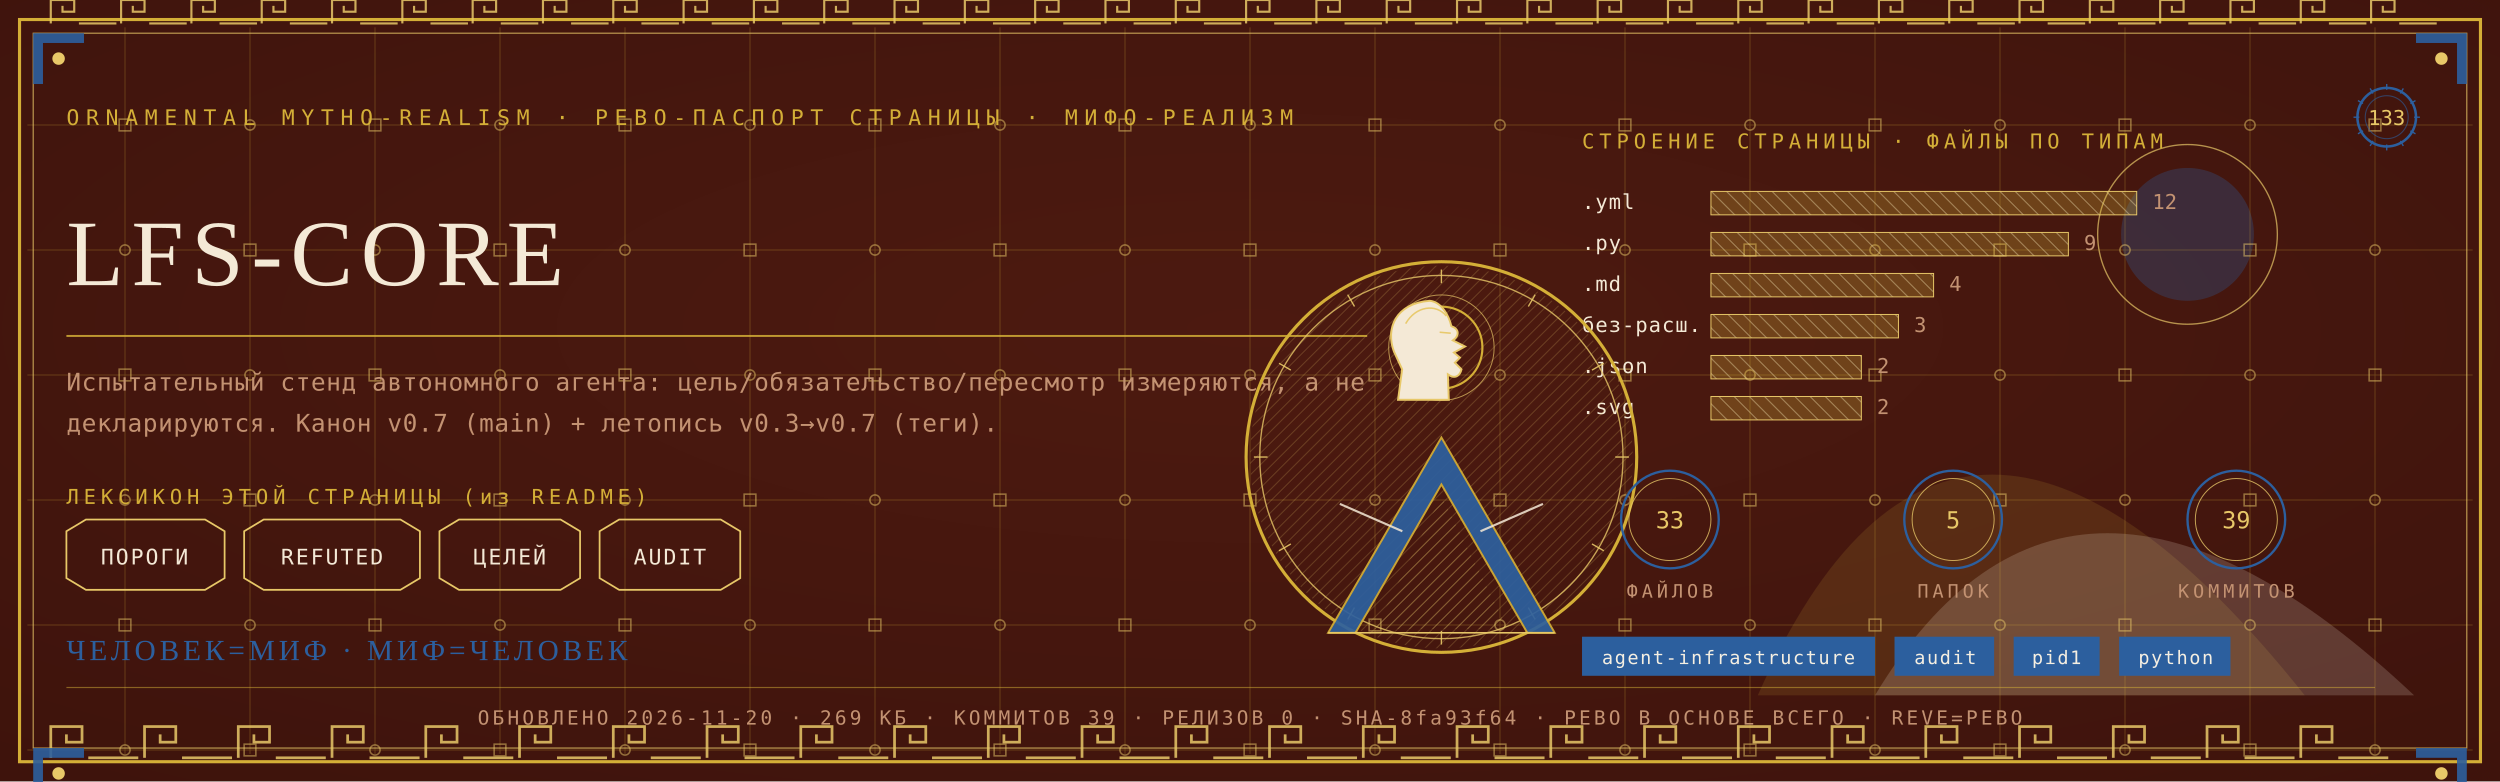
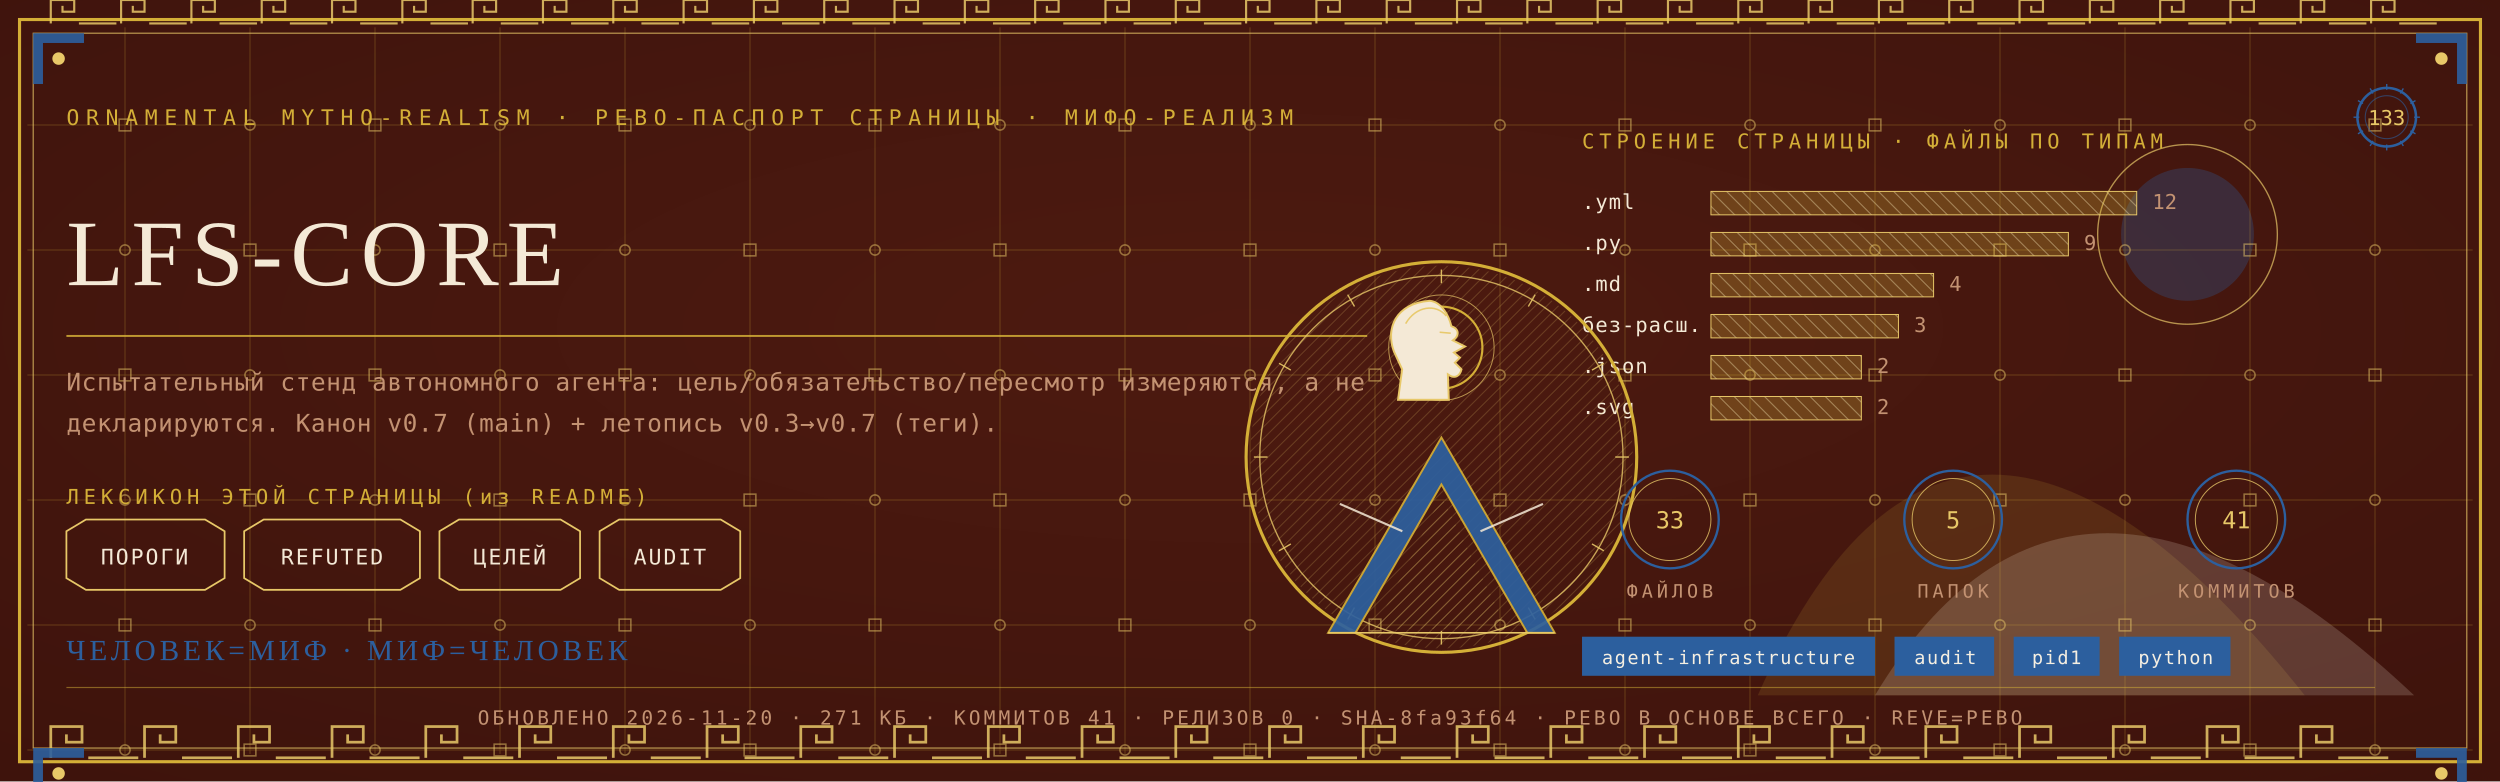
<svg xmlns="http://www.w3.org/2000/svg" viewBox="0 0 1280 400" width="1280" height="400">
  <defs>
    <radialGradient id="rp133" cx="0.5" cy="0.42" r="1.1">
      <stop offset="0" stop-color="#4E1A10" />
      <stop offset="1" stop-color="#38100A" />
    </radialGradient>
    <pattern id="hatchm" width="4.2" height="4.2" patternUnits="userSpaceOnUse" patternTransform="rotate(45)">
      <rect width="4.2" height="4.2" fill="none" />
      <line x1="0" y1="0" x2="0" y2="4.2" stroke="#E8C868" stroke-width="0.5" />
    </pattern>
    <pattern id="hatchv" width="5.5" height="5.5" patternUnits="userSpaceOnUse" patternTransform="rotate(-45)">
      <rect width="5.5" height="5.5" fill="none" />
      <line x1="0" y1="0" x2="0" y2="5.5" stroke="#F4E9D6" stroke-width="0.5" />
    </pattern>
  </defs>
  <rect width="1280" height="400" fill="#38100A" />
  <rect width="1280" height="400" fill="url(#rp133)" opacity="0.94" />
  <path d="M 900 356 Q 1000 130 1180 356 Z" fill="#D4AF37" opacity="0.14" />
  <path d="M 960 356 Q 1060 190 1236 356 Z" fill="#F4E9D6" opacity="0.18" />
  <circle cx="1120" cy="120" r="34" fill="#2C5F9E" opacity="0.30" />
  <circle cx="1120" cy="120" r="46" fill="none" stroke="#E8C868" stroke-width="0.7" opacity="0.7" />
  <g stroke="#D4AF37" stroke-width="0.45" opacity="0.30">
    <line x1="64" y1="14" x2="64" y2="386" />
    <line x1="128" y1="14" x2="128" y2="386" />
    <line x1="192" y1="14" x2="192" y2="386" />
    <line x1="256" y1="14" x2="256" y2="386" />
    <line x1="320" y1="14" x2="320" y2="386" />
    <line x1="384" y1="14" x2="384" y2="386" />
    <line x1="448" y1="14" x2="448" y2="386" />
    <line x1="512" y1="14" x2="512" y2="386" />
    <line x1="576" y1="14" x2="576" y2="386" />
    <line x1="640" y1="14" x2="640" y2="386" />
    <line x1="704" y1="14" x2="704" y2="386" />
    <line x1="768" y1="14" x2="768" y2="386" />
    <line x1="832" y1="14" x2="832" y2="386" />
    <line x1="896" y1="14" x2="896" y2="386" />
    <line x1="960" y1="14" x2="960" y2="386" />
    <line x1="1024" y1="14" x2="1024" y2="386" />
    <line x1="1088" y1="14" x2="1088" y2="386" />
    <line x1="1152" y1="14" x2="1152" y2="386" />
    <line x1="1216" y1="14" x2="1216" y2="386" />
    <line x1="14" y1="64" x2="1266" y2="64" />
    <line x1="14" y1="128" x2="1266" y2="128" />
    <line x1="14" y1="192" x2="1266" y2="192" />
    <line x1="14" y1="256" x2="1266" y2="256" />
    <line x1="14" y1="320" x2="1266" y2="320" />
    <line x1="14" y1="384" x2="1266" y2="384" />
  </g>
  <g fill="none" stroke="#E8C868" stroke-width="0.8" opacity="0.5">
    <rect x="61" y="61" width="6" height="6" />
    <circle cx="64" cy="128" r="2.6" />
    <rect x="61" y="189" width="6" height="6" />
    <circle cx="64" cy="256" r="2.6" />
    <rect x="61" y="317" width="6" height="6" />
    <circle cx="64" cy="384" r="2.6" />
    <circle cx="128" cy="64" r="2.6" />
    <rect x="125" y="125" width="6" height="6" />
    <circle cx="128" cy="192" r="2.6" />
    <rect x="125" y="253" width="6" height="6" />
    <circle cx="128" cy="320" r="2.6" />
    <rect x="125" y="381" width="6" height="6" />
    <rect x="189" y="61" width="6" height="6" />
    <circle cx="192" cy="128" r="2.6" />
    <rect x="189" y="189" width="6" height="6" />
    <circle cx="192" cy="256" r="2.6" />
    <rect x="189" y="317" width="6" height="6" />
    <circle cx="192" cy="384" r="2.6" />
    <circle cx="256" cy="64" r="2.6" />
    <rect x="253" y="125" width="6" height="6" />
    <circle cx="256" cy="192" r="2.6" />
    <rect x="253" y="253" width="6" height="6" />
    <circle cx="256" cy="320" r="2.6" />
    <rect x="253" y="381" width="6" height="6" />
    <rect x="317" y="61" width="6" height="6" />
    <circle cx="320" cy="128" r="2.6" />
    <rect x="317" y="189" width="6" height="6" />
    <circle cx="320" cy="256" r="2.6" />
    <rect x="317" y="317" width="6" height="6" />
    <circle cx="320" cy="384" r="2.6" />
    <circle cx="384" cy="64" r="2.6" />
    <rect x="381" y="125" width="6" height="6" />
    <circle cx="384" cy="192" r="2.6" />
    <rect x="381" y="253" width="6" height="6" />
    <circle cx="384" cy="320" r="2.6" />
    <rect x="381" y="381" width="6" height="6" />
    <rect x="445" y="61" width="6" height="6" />
    <circle cx="448" cy="128" r="2.6" />
    <rect x="445" y="189" width="6" height="6" />
    <circle cx="448" cy="256" r="2.6" />
    <rect x="445" y="317" width="6" height="6" />
    <circle cx="448" cy="384" r="2.6" />
    <circle cx="512" cy="64" r="2.6" />
    <rect x="509" y="125" width="6" height="6" />
    <circle cx="512" cy="192" r="2.6" />
    <rect x="509" y="253" width="6" height="6" />
    <circle cx="512" cy="320" r="2.6" />
    <rect x="509" y="381" width="6" height="6" />
    <rect x="573" y="61" width="6" height="6" />
    <circle cx="576" cy="128" r="2.6" />
    <rect x="573" y="189" width="6" height="6" />
    <circle cx="576" cy="256" r="2.6" />
    <rect x="573" y="317" width="6" height="6" />
    <circle cx="576" cy="384" r="2.6" />
    <circle cx="640" cy="64" r="2.6" />
    <rect x="637" y="125" width="6" height="6" />
    <circle cx="640" cy="192" r="2.6" />
    <rect x="637" y="253" width="6" height="6" />
    <circle cx="640" cy="320" r="2.6" />
    <rect x="637" y="381" width="6" height="6" />
    <rect x="701" y="61" width="6" height="6" />
    <circle cx="704" cy="128" r="2.6" />
    <rect x="701" y="189" width="6" height="6" />
    <circle cx="704" cy="256" r="2.6" />
    <rect x="701" y="317" width="6" height="6" />
    <circle cx="704" cy="384" r="2.6" />
    <circle cx="768" cy="64" r="2.6" />
    <rect x="765" y="125" width="6" height="6" />
    <circle cx="768" cy="192" r="2.6" />
    <rect x="765" y="253" width="6" height="6" />
    <circle cx="768" cy="320" r="2.6" />
    <rect x="765" y="381" width="6" height="6" />
    <rect x="829" y="61" width="6" height="6" />
    <circle cx="832" cy="128" r="2.6" />
    <rect x="829" y="189" width="6" height="6" />
    <circle cx="832" cy="256" r="2.6" />
    <rect x="829" y="317" width="6" height="6" />
    <circle cx="832" cy="384" r="2.6" />
    <circle cx="896" cy="64" r="2.6" />
    <rect x="893" y="125" width="6" height="6" />
    <circle cx="896" cy="192" r="2.6" />
    <rect x="893" y="253" width="6" height="6" />
    <circle cx="896" cy="320" r="2.6" />
    <rect x="893" y="381" width="6" height="6" />
    <rect x="957" y="61" width="6" height="6" />
    <circle cx="960" cy="128" r="2.6" />
    <rect x="957" y="189" width="6" height="6" />
    <circle cx="960" cy="256" r="2.6" />
    <rect x="957" y="317" width="6" height="6" />
    <circle cx="960" cy="384" r="2.6" />
    <circle cx="1024" cy="64" r="2.6" />
    <rect x="1021" y="125" width="6" height="6" />
    <circle cx="1024" cy="192" r="2.6" />
    <rect x="1021" y="253" width="6" height="6" />
    <circle cx="1024" cy="320" r="2.6" />
    <rect x="1021" y="381" width="6" height="6" />
    <rect x="1085" y="61" width="6" height="6" />
    <circle cx="1088" cy="128" r="2.6" />
    <rect x="1085" y="189" width="6" height="6" />
    <circle cx="1088" cy="256" r="2.6" />
    <rect x="1085" y="317" width="6" height="6" />
    <circle cx="1088" cy="384" r="2.6" />
    <circle cx="1152" cy="64" r="2.6" />
    <rect x="1149" y="125" width="6" height="6" />
    <circle cx="1152" cy="192" r="2.6" />
    <rect x="1149" y="253" width="6" height="6" />
    <circle cx="1152" cy="320" r="2.6" />
    <rect x="1149" y="381" width="6" height="6" />
    <rect x="1213" y="61" width="6" height="6" />
    <circle cx="1216" cy="128" r="2.6" />
    <rect x="1213" y="189" width="6" height="6" />
    <circle cx="1216" cy="256" r="2.6" />
    <rect x="1213" y="317" width="6" height="6" />
    <circle cx="1216" cy="384" r="2.6" />
  </g>
  <rect x="10" y="10" width="1260" height="380" fill="none" stroke="#D4AF37" stroke-width="1.6" />
  <rect x="17" y="17" width="1246" height="366" fill="none" stroke="#E8C868" stroke-width="0.6" opacity="0.75" />
  <g fill="none" stroke="#E8C868" stroke-width="1.4" opacity="0.85">
    <path d="M 26 388 L 26 372 L 42 372 L 42 380.0 L 34.0 380.0 L 34.0 376.0" />
    <line x1="45.2" y1="388" x2="70.8" y2="388" />
    <path d="M 74 388 L 74 372 L 90 372 L 90 380.0 L 82.0 380.0 L 82.0 376.0" />
    <line x1="93.2" y1="388" x2="118.8" y2="388" />
    <path d="M 122 388 L 122 372 L 138 372 L 138 380.0 L 130.0 380.0 L 130.0 376.0" />
    <line x1="141.2" y1="388" x2="166.8" y2="388" />
    <path d="M 170 388 L 170 372 L 186 372 L 186 380.0 L 178.0 380.0 L 178.0 376.0" />
    <line x1="189.2" y1="388" x2="214.8" y2="388" />
    <path d="M 218 388 L 218 372 L 234 372 L 234 380.0 L 226.0 380.0 L 226.0 376.0" />
    <line x1="237.2" y1="388" x2="262.8" y2="388" />
    <path d="M 266 388 L 266 372 L 282 372 L 282 380.0 L 274.0 380.0 L 274.0 376.0" />
    <line x1="285.2" y1="388" x2="310.8" y2="388" />
    <path d="M 314 388 L 314 372 L 330 372 L 330 380.0 L 322.0 380.0 L 322.0 376.0" />
    <line x1="333.2" y1="388" x2="358.8" y2="388" />
    <path d="M 362 388 L 362 372 L 378 372 L 378 380.0 L 370.0 380.0 L 370.0 376.0" />
    <line x1="381.2" y1="388" x2="406.8" y2="388" />
    <path d="M 410 388 L 410 372 L 426 372 L 426 380.0 L 418.0 380.0 L 418.0 376.0" />
    <line x1="429.2" y1="388" x2="454.8" y2="388" />
    <path d="M 458 388 L 458 372 L 474 372 L 474 380.0 L 466.0 380.0 L 466.0 376.0" />
    <line x1="477.2" y1="388" x2="502.8" y2="388" />
    <path d="M 506 388 L 506 372 L 522 372 L 522 380.0 L 514.0 380.0 L 514.0 376.0" />
    <line x1="525.2" y1="388" x2="550.8" y2="388" />
    <path d="M 554 388 L 554 372 L 570 372 L 570 380.0 L 562.0 380.0 L 562.0 376.0" />
    <line x1="573.2" y1="388" x2="598.8" y2="388" />
    <path d="M 602 388 L 602 372 L 618 372 L 618 380.0 L 610.0 380.0 L 610.0 376.0" />
    <line x1="621.2" y1="388" x2="646.8" y2="388" />
    <path d="M 650 388 L 650 372 L 666 372 L 666 380.0 L 658.0 380.0 L 658.0 376.0" />
    <line x1="669.2" y1="388" x2="694.8" y2="388" />
    <path d="M 698 388 L 698 372 L 714 372 L 714 380.0 L 706.0 380.0 L 706.0 376.0" />
    <line x1="717.2" y1="388" x2="742.8" y2="388" />
    <path d="M 746 388 L 746 372 L 762 372 L 762 380.0 L 754.0 380.0 L 754.0 376.0" />
    <line x1="765.2" y1="388" x2="790.8" y2="388" />
    <path d="M 794 388 L 794 372 L 810 372 L 810 380.0 L 802.0 380.0 L 802.0 376.0" />
    <line x1="813.2" y1="388" x2="838.8" y2="388" />
    <path d="M 842 388 L 842 372 L 858 372 L 858 380.0 L 850.0 380.0 L 850.0 376.0" />
    <line x1="861.2" y1="388" x2="886.8" y2="388" />
    <path d="M 890 388 L 890 372 L 906 372 L 906 380.0 L 898.0 380.0 L 898.0 376.0" />
    <line x1="909.2" y1="388" x2="934.8" y2="388" />
    <path d="M 938 388 L 938 372 L 954 372 L 954 380.0 L 946.0 380.0 L 946.0 376.0" />
    <line x1="957.2" y1="388" x2="982.8" y2="388" />
    <path d="M 986 388 L 986 372 L 1002 372 L 1002 380.0 L 994.0 380.0 L 994.0 376.0" />
    <line x1="1005.2" y1="388" x2="1030.8" y2="388" />
    <path d="M 1034 388 L 1034 372 L 1050 372 L 1050 380.0 L 1042.0 380.0 L 1042.0 376.0" />
    <line x1="1053.2" y1="388" x2="1078.8" y2="388" />
    <path d="M 1082 388 L 1082 372 L 1098 372 L 1098 380.0 L 1090.0 380.0 L 1090.0 376.0" />
    <line x1="1101.2" y1="388" x2="1126.8" y2="388" />
    <path d="M 1130 388 L 1130 372 L 1146 372 L 1146 380.0 L 1138.0 380.0 L 1138.0 376.0" />
    <line x1="1149.2" y1="388" x2="1174.8" y2="388" />
    <path d="M 1178 388 L 1178 372 L 1194 372 L 1194 380.0 L 1186.0 380.0 L 1186.0 376.0" />
    <line x1="1197.2" y1="388" x2="1222.8" y2="388" />
  </g>
  <g fill="none" stroke="#E8C868" stroke-width="1.1" opacity="0.85">
    <path d="M 26 12 L 26 0 L 38 0 L 38 6.0 L 32.0 6.0 L 32.0 3.0" />
    <line x1="40.4" y1="12" x2="59.6" y2="12" />
    <path d="M 62 12 L 62 0 L 74 0 L 74 6.0 L 68.0 6.0 L 68.0 3.0" />
    <line x1="76.4" y1="12" x2="95.6" y2="12" />
    <path d="M 98 12 L 98 0 L 110 0 L 110 6.0 L 104.0 6.0 L 104.0 3.0" />
    <line x1="112.4" y1="12" x2="131.6" y2="12" />
    <path d="M 134 12 L 134 0 L 146 0 L 146 6.0 L 140.0 6.0 L 140.0 3.0" />
    <line x1="148.4" y1="12" x2="167.6" y2="12" />
    <path d="M 170 12 L 170 0 L 182 0 L 182 6.0 L 176.0 6.0 L 176.0 3.0" />
    <line x1="184.4" y1="12" x2="203.6" y2="12" />
    <path d="M 206 12 L 206 0 L 218 0 L 218 6.0 L 212.0 6.0 L 212.0 3.0" />
    <line x1="220.4" y1="12" x2="239.6" y2="12" />
    <path d="M 242 12 L 242 0 L 254 0 L 254 6.0 L 248.0 6.0 L 248.0 3.0" />
    <line x1="256.4" y1="12" x2="275.6" y2="12" />
    <path d="M 278 12 L 278 0 L 290 0 L 290 6.0 L 284.0 6.0 L 284.0 3.0" />
    <line x1="292.4" y1="12" x2="311.6" y2="12" />
    <path d="M 314 12 L 314 0 L 326 0 L 326 6.0 L 320.0 6.0 L 320.0 3.0" />
    <line x1="328.4" y1="12" x2="347.6" y2="12" />
    <path d="M 350 12 L 350 0 L 362 0 L 362 6.0 L 356.0 6.0 L 356.0 3.0" />
    <line x1="364.4" y1="12" x2="383.6" y2="12" />
    <path d="M 386 12 L 386 0 L 398 0 L 398 6.0 L 392.0 6.0 L 392.0 3.0" />
    <line x1="400.4" y1="12" x2="419.6" y2="12" />
    <path d="M 422 12 L 422 0 L 434 0 L 434 6.0 L 428.0 6.0 L 428.0 3.0" />
    <line x1="436.4" y1="12" x2="455.6" y2="12" />
    <path d="M 458 12 L 458 0 L 470 0 L 470 6.0 L 464.0 6.0 L 464.0 3.0" />
    <line x1="472.4" y1="12" x2="491.6" y2="12" />
    <path d="M 494 12 L 494 0 L 506 0 L 506 6.0 L 500.0 6.0 L 500.0 3.0" />
    <line x1="508.4" y1="12" x2="527.6" y2="12" />
    <path d="M 530 12 L 530 0 L 542 0 L 542 6.0 L 536.0 6.0 L 536.0 3.0" />
    <line x1="544.4" y1="12" x2="563.6" y2="12" />
    <path d="M 566 12 L 566 0 L 578 0 L 578 6.0 L 572.0 6.0 L 572.0 3.0" />
    <line x1="580.4" y1="12" x2="599.6" y2="12" />
    <path d="M 602 12 L 602 0 L 614 0 L 614 6.0 L 608.0 6.0 L 608.0 3.0" />
    <line x1="616.4" y1="12" x2="635.6" y2="12" />
    <path d="M 638 12 L 638 0 L 650 0 L 650 6.0 L 644.0 6.0 L 644.0 3.0" />
    <line x1="652.4" y1="12" x2="671.6" y2="12" />
    <path d="M 674 12 L 674 0 L 686 0 L 686 6.0 L 680.0 6.0 L 680.0 3.0" />
    <line x1="688.4" y1="12" x2="707.6" y2="12" />
    <path d="M 710 12 L 710 0 L 722 0 L 722 6.0 L 716.0 6.0 L 716.0 3.0" />
    <line x1="724.4" y1="12" x2="743.6" y2="12" />
    <path d="M 746 12 L 746 0 L 758 0 L 758 6.0 L 752.0 6.0 L 752.0 3.0" />
    <line x1="760.4" y1="12" x2="779.6" y2="12" />
    <path d="M 782 12 L 782 0 L 794 0 L 794 6.0 L 788.0 6.0 L 788.0 3.0" />
    <line x1="796.4" y1="12" x2="815.6" y2="12" />
    <path d="M 818 12 L 818 0 L 830 0 L 830 6.0 L 824.0 6.0 L 824.0 3.0" />
    <line x1="832.4" y1="12" x2="851.6" y2="12" />
    <path d="M 854 12 L 854 0 L 866 0 L 866 6.0 L 860.0 6.0 L 860.0 3.0" />
    <line x1="868.4" y1="12" x2="887.6" y2="12" />
    <path d="M 890 12 L 890 0 L 902 0 L 902 6.0 L 896.0 6.0 L 896.0 3.0" />
    <line x1="904.4" y1="12" x2="923.6" y2="12" />
    <path d="M 926 12 L 926 0 L 938 0 L 938 6.0 L 932.0 6.0 L 932.0 3.0" />
    <line x1="940.4" y1="12" x2="959.6" y2="12" />
    <path d="M 962 12 L 962 0 L 974 0 L 974 6.0 L 968.0 6.0 L 968.0 3.0" />
    <line x1="976.4" y1="12" x2="995.6" y2="12" />
    <path d="M 998 12 L 998 0 L 1010 0 L 1010 6.0 L 1004.0 6.0 L 1004.0 3.0" />
    <line x1="1012.4" y1="12" x2="1031.6" y2="12" />
    <path d="M 1034 12 L 1034 0 L 1046 0 L 1046 6.0 L 1040.0 6.0 L 1040.0 3.0" />
    <line x1="1048.4" y1="12" x2="1067.6" y2="12" />
    <path d="M 1070 12 L 1070 0 L 1082 0 L 1082 6.0 L 1076.0 6.0 L 1076.0 3.0" />
    <line x1="1084.4" y1="12" x2="1103.6" y2="12" />
    <path d="M 1106 12 L 1106 0 L 1118 0 L 1118 6.0 L 1112.0 6.0 L 1112.0 3.0" />
    <line x1="1120.4" y1="12" x2="1139.6" y2="12" />
    <path d="M 1142 12 L 1142 0 L 1154 0 L 1154 6.0 L 1148.0 6.0 L 1148.0 3.0" />
    <line x1="1156.4" y1="12" x2="1175.6" y2="12" />
    <path d="M 1178 12 L 1178 0 L 1190 0 L 1190 6.0 L 1184.0 6.0 L 1184.0 3.0" />
    <line x1="1192.4" y1="12" x2="1211.6" y2="12" />
    <path d="M 1214 12 L 1214 0 L 1226 0 L 1226 6.0 L 1220.0 6.0 L 1220.0 3.0" />
    <line x1="1228.4" y1="12" x2="1247.6" y2="12" />
  </g>
  <g transform="translate(17,17) scale(1,1)">
    <path d="M 0 0 L 26 0 L 26 5 L 5 5 L 5 26 L 0 26 Z" fill="#2C5F9E" opacity="0.9" />
    <circle cx="13" cy="13" r="3.2" fill="#E8C868" />
  </g>
  <g transform="translate(1263,17) scale(-1,1)">
    <path d="M 0 0 L 26 0 L 26 5 L 5 5 L 5 26 L 0 26 Z" fill="#2C5F9E" opacity="0.9" />
    <circle cx="13" cy="13" r="3.2" fill="#E8C868" />
  </g>
  <g transform="translate(17,383) scale(1,1)">
    <path d="M 0 0 L 26 0 L 26 5 L 5 5 L 5 26 L 0 26 Z" fill="#2C5F9E" opacity="0.9" />
    <circle cx="13" cy="13" r="3.2" fill="#E8C868" />
  </g>
  <g transform="translate(1263,383) scale(-1,1)">
    <path d="M 0 0 L 26 0 L 26 5 L 5 5 L 5 26 L 0 26 Z" fill="#2C5F9E" opacity="0.9" />
    <circle cx="13" cy="13" r="3.2" fill="#E8C868" />
  </g>
  <text x="34" y="64" font-family="'Cascadia Mono', ui-monospace, Consolas, monospace" font-size="11" fill="#D4AF37" letter-spacing="3.4">ORNAMENTAL MYTHO-REALISM · РЕВО-ПАСПОРТ СТРАНИЦЫ · МИФО-РЕАЛИЗМ</text>
  <g transform="translate(1222,60)">
    <circle r="15" fill="none" stroke="#2C5F9E" stroke-width="1.3" />
    <circle r="11" fill="none" stroke="#2C5F9E" stroke-width="0.55" opacity="0.6" />
    <text y="4" text-anchor="middle" font-family="'Cascadia Mono', ui-monospace, Consolas, monospace" font-size="10.5" fill="#E8C868">133</text>
    <g stroke="#2C5F9E" stroke-width="0.7">
      <line x1="0" y1="-17" x2="0" y2="-14" transform="rotate(0)" />
      <line x1="0" y1="-17" x2="0" y2="-14" transform="rotate(30)" />
      <line x1="0" y1="-17" x2="0" y2="-14" transform="rotate(60)" />
      <line x1="0" y1="-17" x2="0" y2="-14" transform="rotate(90)" />
      <line x1="0" y1="-17" x2="0" y2="-14" transform="rotate(120)" />
      <line x1="0" y1="-17" x2="0" y2="-14" transform="rotate(150)" />
      <line x1="0" y1="-17" x2="0" y2="-14" transform="rotate(180)" />
      <line x1="0" y1="-17" x2="0" y2="-14" transform="rotate(210)" />
      <line x1="0" y1="-17" x2="0" y2="-14" transform="rotate(240)" />
      <line x1="0" y1="-17" x2="0" y2="-14" transform="rotate(270)" />
      <line x1="0" y1="-17" x2="0" y2="-14" transform="rotate(300)" />
      <line x1="0" y1="-17" x2="0" y2="-14" transform="rotate(330)" />
    </g>
  </g>
  <text x="34" y="146" font-family="Georgia, 'Times New Roman', serif" font-size="48.0" fill="#F4E9D6" letter-spacing="4">LFS-CORE</text>
  <line x1="34" y1="172" x2="700" y2="172" stroke="#D4AF37" stroke-width="1" opacity="0.85" />
  <text x="34" y="200" font-family="'Cascadia Mono', ui-monospace, Consolas, monospace" font-size="12.5" fill="#C39272" letter-spacing="0.3">Испытательный стенд автономного агента: цель/обязательство/пересмотр измеряются, а не</text>
  <text x="34" y="221" font-family="'Cascadia Mono', ui-monospace, Consolas, monospace" font-size="12.5" fill="#C39272" letter-spacing="0.3">декларируются. Канон v0.7 (main) + летопись v0.3→v0.7 (теги).</text>
  <text x="34" y="258" font-family="'Cascadia Mono', ui-monospace, Consolas, monospace" font-size="10.5" fill="#D4AF37" letter-spacing="2.5">ЛЕКСИКОН ЭТОЙ СТРАНИЦЫ (из README)</text>
  <path d="M 34 272 L 44 266 L 105 266 L 115 272 L 115 296 L 105 302 L 44 302 L 34 296 Z" fill="none" stroke="#E8C868" stroke-width="0.9" />
  <text x="74" y="289" text-anchor="middle" font-family="'Cascadia Mono', ui-monospace, Consolas, monospace" font-size="11" fill="#F4E9D6" letter-spacing="1">ПОРОГИ</text>
  <path d="M 125 272 L 135 266 L 205 266 L 215 272 L 215 296 L 205 302 L 135 302 L 125 296 Z" fill="none" stroke="#E8C868" stroke-width="0.9" />
  <text x="170" y="289" text-anchor="middle" font-family="'Cascadia Mono', ui-monospace, Consolas, monospace" font-size="11" fill="#F4E9D6" letter-spacing="1">REFUTED</text>
  <path d="M 225 272 L 235 266 L 287 266 L 297 272 L 297 296 L 287 302 L 235 302 L 225 296 Z" fill="none" stroke="#E8C868" stroke-width="0.9" />
  <text x="261" y="289" text-anchor="middle" font-family="'Cascadia Mono', ui-monospace, Consolas, monospace" font-size="11" fill="#F4E9D6" letter-spacing="1">ЦЕЛЕЙ</text>
  <path d="M 307 272 L 317 266 L 369 266 L 379 272 L 379 296 L 369 302 L 317 302 L 307 296 Z" fill="none" stroke="#E8C868" stroke-width="0.9" />
  <text x="343" y="289" text-anchor="middle" font-family="'Cascadia Mono', ui-monospace, Consolas, monospace" font-size="11" fill="#F4E9D6" letter-spacing="1">AUDIT</text>
  <text x="810" y="76" font-family="'Cascadia Mono', ui-monospace, Consolas, monospace" font-size="10.5" fill="#D4AF37" letter-spacing="2.5">СТРОЕНИЕ СТРАНИЦЫ · ФАЙЛЫ ПО ТИПАМ</text>
  <text x="810" y="107" font-family="'Cascadia Mono', ui-monospace, Consolas, monospace" font-size="10.5" fill="#F4E9D6" letter-spacing="0.5">.yml</text>
  <rect x="876" y="98" width="218" height="12" fill="url(#hatchv)" opacity="0.9" />
  <rect x="876" y="98" width="218" height="12" fill="#D4AF37" opacity="0.28" />
  <rect x="876" y="98" width="218" height="12" fill="none" stroke="#E8C868" stroke-width="0.5" />
  <text x="1102" y="107" font-family="'Cascadia Mono', ui-monospace, Consolas, monospace" font-size="10.5" fill="#C39272">12</text>
  <text x="810" y="128" font-family="'Cascadia Mono', ui-monospace, Consolas, monospace" font-size="10.5" fill="#F4E9D6" letter-spacing="0.5">.py</text>
  <rect x="876" y="119" width="183" height="12" fill="url(#hatchv)" opacity="0.9" />
  <rect x="876" y="119" width="183" height="12" fill="#D4AF37" opacity="0.28" />
  <rect x="876" y="119" width="183" height="12" fill="none" stroke="#E8C868" stroke-width="0.5" />
  <text x="1067" y="128" font-family="'Cascadia Mono', ui-monospace, Consolas, monospace" font-size="10.5" fill="#C39272">9</text>
  <text x="810" y="149" font-family="'Cascadia Mono', ui-monospace, Consolas, monospace" font-size="10.5" fill="#F4E9D6" letter-spacing="0.5">.md</text>
  <rect x="876" y="140" width="114" height="12" fill="url(#hatchv)" opacity="0.9" />
  <rect x="876" y="140" width="114" height="12" fill="#D4AF37" opacity="0.28" />
  <rect x="876" y="140" width="114" height="12" fill="none" stroke="#E8C868" stroke-width="0.5" />
  <text x="998" y="149" font-family="'Cascadia Mono', ui-monospace, Consolas, monospace" font-size="10.5" fill="#C39272">4</text>
  <text x="810" y="170" font-family="'Cascadia Mono', ui-monospace, Consolas, monospace" font-size="10.5" fill="#F4E9D6" letter-spacing="0.5">без-расш.</text>
  <rect x="876" y="161" width="96" height="12" fill="url(#hatchv)" opacity="0.9" />
  <rect x="876" y="161" width="96" height="12" fill="#D4AF37" opacity="0.28" />
  <rect x="876" y="161" width="96" height="12" fill="none" stroke="#E8C868" stroke-width="0.5" />
  <text x="980" y="170" font-family="'Cascadia Mono', ui-monospace, Consolas, monospace" font-size="10.5" fill="#C39272">3</text>
  <text x="810" y="191" font-family="'Cascadia Mono', ui-monospace, Consolas, monospace" font-size="10.5" fill="#F4E9D6" letter-spacing="0.5">.json</text>
  <rect x="876" y="182" width="77" height="12" fill="url(#hatchv)" opacity="0.9" />
  <rect x="876" y="182" width="77" height="12" fill="#D4AF37" opacity="0.28" />
  <rect x="876" y="182" width="77" height="12" fill="none" stroke="#E8C868" stroke-width="0.5" />
  <text x="961" y="191" font-family="'Cascadia Mono', ui-monospace, Consolas, monospace" font-size="10.5" fill="#C39272">2</text>
  <text x="810" y="212" font-family="'Cascadia Mono', ui-monospace, Consolas, monospace" font-size="10.5" fill="#F4E9D6" letter-spacing="0.5">.svg</text>
  <rect x="876" y="203" width="77" height="12" fill="url(#hatchv)" opacity="0.9" />
  <rect x="876" y="203" width="77" height="12" fill="#D4AF37" opacity="0.28" />
  <rect x="876" y="203" width="77" height="12" fill="none" stroke="#E8C868" stroke-width="0.5" />
  <text x="961" y="212" font-family="'Cascadia Mono', ui-monospace, Consolas, monospace" font-size="10.5" fill="#C39272">2</text>
  <g transform="translate(738,234)">
    <circle r="100" fill="none" stroke="#D4AF37" stroke-width="1.6" />
    <circle r="93" fill="none" stroke="#E8C868" stroke-width="0.7" opacity="0.8" />
    <circle r="98" fill="url(#hatchm)" opacity="0.4" />
    <g stroke="#E8C868" stroke-width="0.7" opacity="0.9">
      <line x1="0" y1="-96" x2="0" y2="-89" transform="rotate(0)" />
      <line x1="0" y1="-96" x2="0" y2="-89" transform="rotate(30)" />
      <line x1="0" y1="-96" x2="0" y2="-89" transform="rotate(60)" />
      <line x1="0" y1="-96" x2="0" y2="-89" transform="rotate(90)" />
      <line x1="0" y1="-96" x2="0" y2="-89" transform="rotate(120)" />
      <line x1="0" y1="-96" x2="0" y2="-89" transform="rotate(150)" />
      <line x1="0" y1="-96" x2="0" y2="-89" transform="rotate(180)" />
      <line x1="0" y1="-96" x2="0" y2="-89" transform="rotate(210)" />
      <line x1="0" y1="-96" x2="0" y2="-89" transform="rotate(240)" />
      <line x1="0" y1="-96" x2="0" y2="-89" transform="rotate(270)" />
      <line x1="0" y1="-96" x2="0" y2="-89" transform="rotate(300)" />
      <line x1="0" y1="-96" x2="0" y2="-89" transform="rotate(330)" />
    </g>
    <circle cy="-56" r="21" fill="none" stroke="#D4AF37" stroke-width="1.1" />
    <circle cy="-56" r="27" fill="none" stroke="#E8C868" stroke-width="0.5" opacity="0.7" />
    <path d="M -6.0 -80.0 C -23.5 -78.7 -28.7 -65.7 -24.3 -54.0 L -20.1 -44.9 L -22.2 -29.3 L 3.8 -29.3 L 3.3 -42.3 C 6.9 -39.7 9.5 -41.5 10.3 -44.9 L 6.9 -48.3 L 9.5 -50.9 L 6.4 -53.5 L 12.1 -56.6 L 5.9 -59.7 C 9.5 -62.3 9.0 -65.7 5.1 -67.0 C 3.8 -72.7 -0.1 -79.5 -6.0 -80.0 Z" fill="#F4E9D6" stroke="#E8C868" stroke-width="1.0" />
    <g fill="none" stroke="#E8C868" stroke-width="0.8" opacity="0.95">
      <path d="M -18.3 -68.3 C -13.1 -77.4 -2.7 -78.7 2.5 -72.2" />
      <path d="M -0.9 -63.9 L 4.8 -63.4" />
    </g>
    <path d="M -58.0 90.0 L 0 -10.0 L 58.0 90.0 L 44.0 90.0 L 0 14.0 L -44.0 90.0 Z" fill="#2C5F9E" opacity="0.92" stroke="#D4AF37" stroke-width="1.0" />
    <path d="M -34.0 88.0 L 0 20.0 L 34.0 88.0" fill="url(#hatchm)" opacity="0.5" stroke="none" />
    <path d="M -58.0 90.0 L 58.0 90.0" fill="none" stroke="#E8C868" stroke-width="0.8" />
    <path d="M -52.0 24.0 L -20.0 38.0" fill="none" stroke="#F4E9D6" stroke-width="1.1" opacity="0.85" />
    <path d="M 52.0 24.0 L 20.0 38.0" fill="none" stroke="#F4E9D6" stroke-width="1.1" opacity="0.85" />
  </g>
  <g transform="translate(855,266)">
    <circle r="25" fill="none" stroke="#2C5F9E" stroke-width="1.2" />
    <circle r="21" fill="none" stroke="#E8C868" stroke-width="0.5" opacity="0.8" />
    <text y="4.5" text-anchor="middle" font-family="'Cascadia Mono', ui-monospace, Consolas, monospace" font-size="12" fill="#E8C868">33</text>
    <text y="40" text-anchor="middle" font-family="'Cascadia Mono', ui-monospace, Consolas, monospace" font-size="9.5" fill="#C39272" letter-spacing="2">ФАЙЛОВ</text>
  </g>
  <g transform="translate(1000,266)">
    <circle r="25" fill="none" stroke="#2C5F9E" stroke-width="1.2" />
    <circle r="21" fill="none" stroke="#E8C868" stroke-width="0.5" opacity="0.8" />
    <text y="4.5" text-anchor="middle" font-family="'Cascadia Mono', ui-monospace, Consolas, monospace" font-size="12" fill="#E8C868">5</text>
    <text y="40" text-anchor="middle" font-family="'Cascadia Mono', ui-monospace, Consolas, monospace" font-size="9.5" fill="#C39272" letter-spacing="2">ПАПОК</text>
  </g>
  <g transform="translate(1145,266)">
    <circle r="25" fill="none" stroke="#2C5F9E" stroke-width="1.2" />
    <circle r="21" fill="none" stroke="#E8C868" stroke-width="0.5" opacity="0.8" />
-     <text y="4.5" text-anchor="middle" font-family="'Cascadia Mono', ui-monospace, Consolas, monospace" font-size="12" fill="#E8C868">39</text>
+     <text y="4.5" text-anchor="middle" font-family="'Cascadia Mono', ui-monospace, Consolas, monospace" font-size="12" fill="#E8C868">41</text>
    <text y="40" text-anchor="middle" font-family="'Cascadia Mono', ui-monospace, Consolas, monospace" font-size="9.5" fill="#C39272" letter-spacing="2">КОММИТОВ</text>
  </g>
  <rect x="810" y="326" rx="0" width="150" height="20" fill="#2C5F9E" />
  <text x="885" y="340" text-anchor="middle" font-family="'Cascadia Mono', ui-monospace, Consolas, monospace" font-size="9.5" fill="#F5EFE2" letter-spacing="0.8">agent-infrastructure</text>
  <rect x="970" y="326" rx="0" width="51" height="20" fill="#2C5F9E" />
  <text x="996" y="340" text-anchor="middle" font-family="'Cascadia Mono', ui-monospace, Consolas, monospace" font-size="9.5" fill="#F5EFE2" letter-spacing="0.8">audit</text>
  <rect x="1031" y="326" rx="0" width="44" height="20" fill="#2C5F9E" />
  <text x="1053" y="340" text-anchor="middle" font-family="'Cascadia Mono', ui-monospace, Consolas, monospace" font-size="9.5" fill="#F5EFE2" letter-spacing="0.8">pid1</text>
  <rect x="1085" y="326" rx="0" width="57" height="20" fill="#2C5F9E" />
  <text x="1114" y="340" text-anchor="middle" font-family="'Cascadia Mono', ui-monospace, Consolas, monospace" font-size="9.5" fill="#F5EFE2" letter-spacing="0.8">python</text>
  <text x="34" y="338" font-family="Georgia, 'Times New Roman', serif" font-size="15" fill="#2C5F9E" letter-spacing="2">ЧЕЛОВЕК=МИФ · МИФ=ЧЕЛОВЕК</text>
  <line x1="34" y1="352" x2="1216" y2="352" stroke="#D4AF37" stroke-width="0.6" opacity="0.5" />
-   <text x="640" y="371" text-anchor="middle" font-family="'Cascadia Mono', ui-monospace, Consolas, monospace" font-size="10" fill="#C39272" letter-spacing="1.6">ОБНОВЛЕНО 2026-11-20 · 269 КБ · КОММИТОВ 39 · РЕЛИЗОВ 0 · SHA-8fa93f64 · РЕВО В ОСНОВЕ ВСЕГО · REVE=РЕВО</text>
+   <text x="640" y="371" text-anchor="middle" font-family="'Cascadia Mono', ui-monospace, Consolas, monospace" font-size="10" fill="#C39272" letter-spacing="1.6">ОБНОВЛЕНО 2026-11-20 · 271 КБ · КОММИТОВ 41 · РЕЛИЗОВ 0 · SHA-8fa93f64 · РЕВО В ОСНОВЕ ВСЕГО · REVE=РЕВО</text>
</svg>
